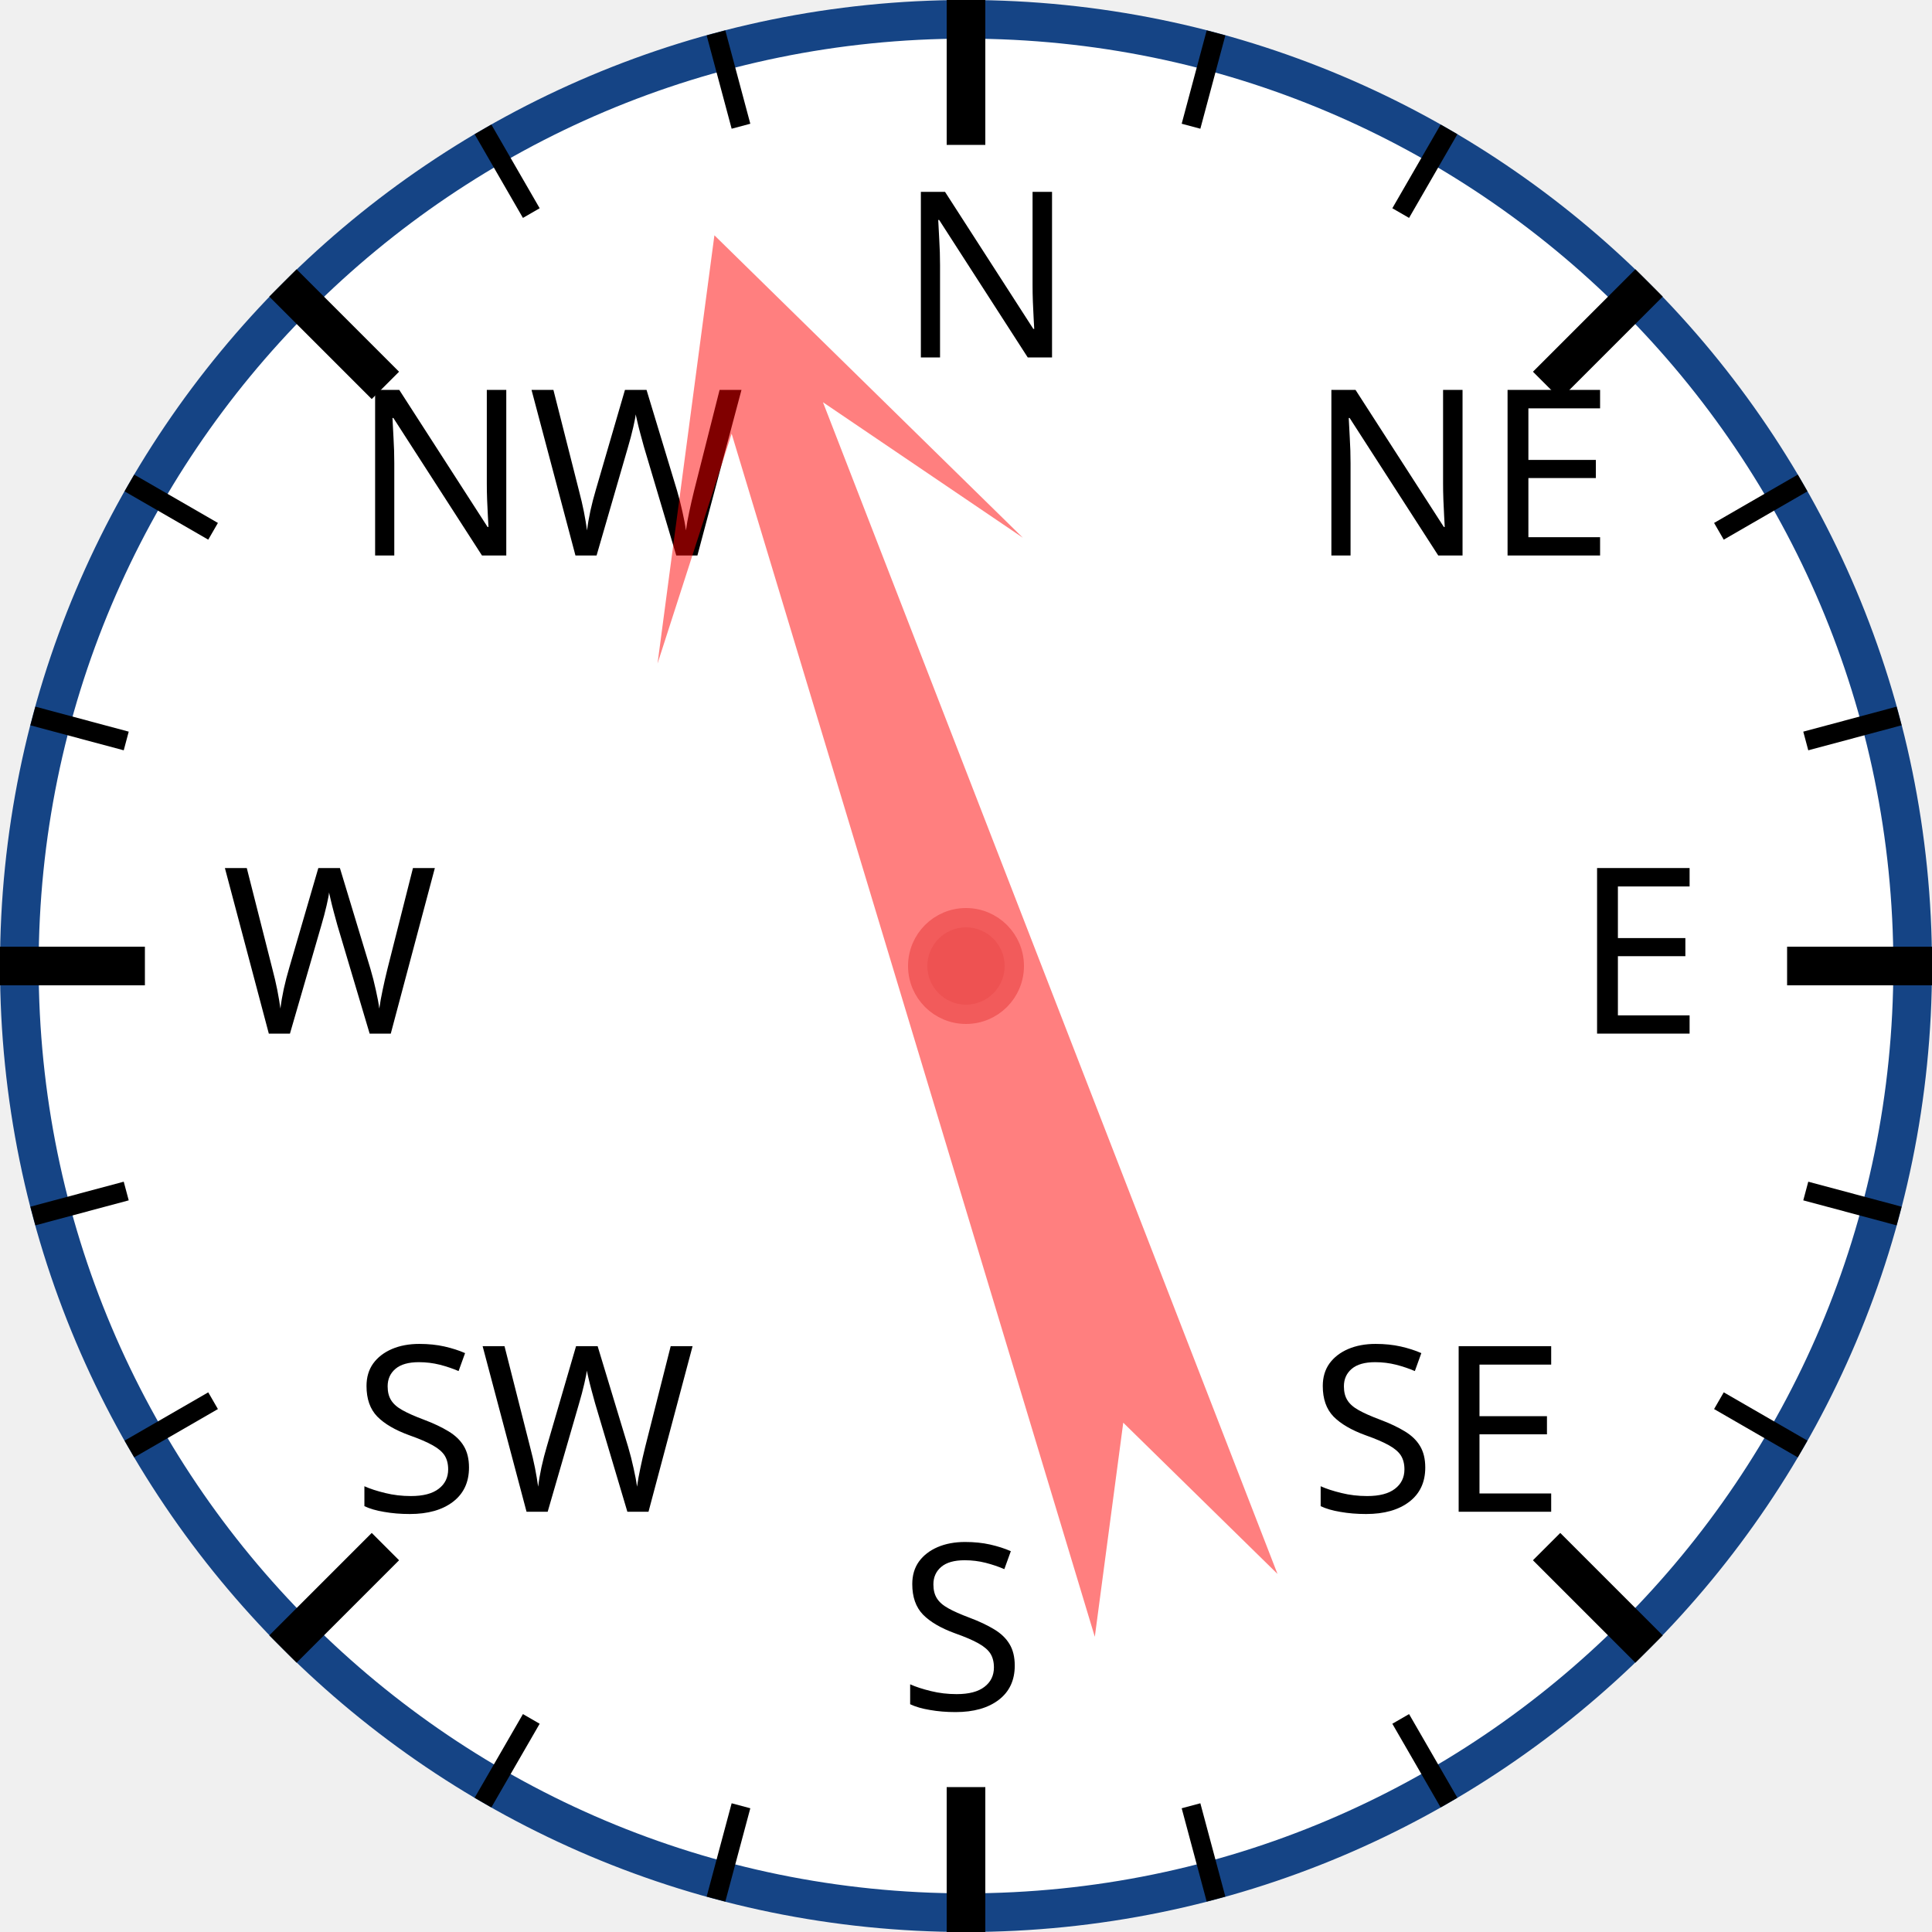
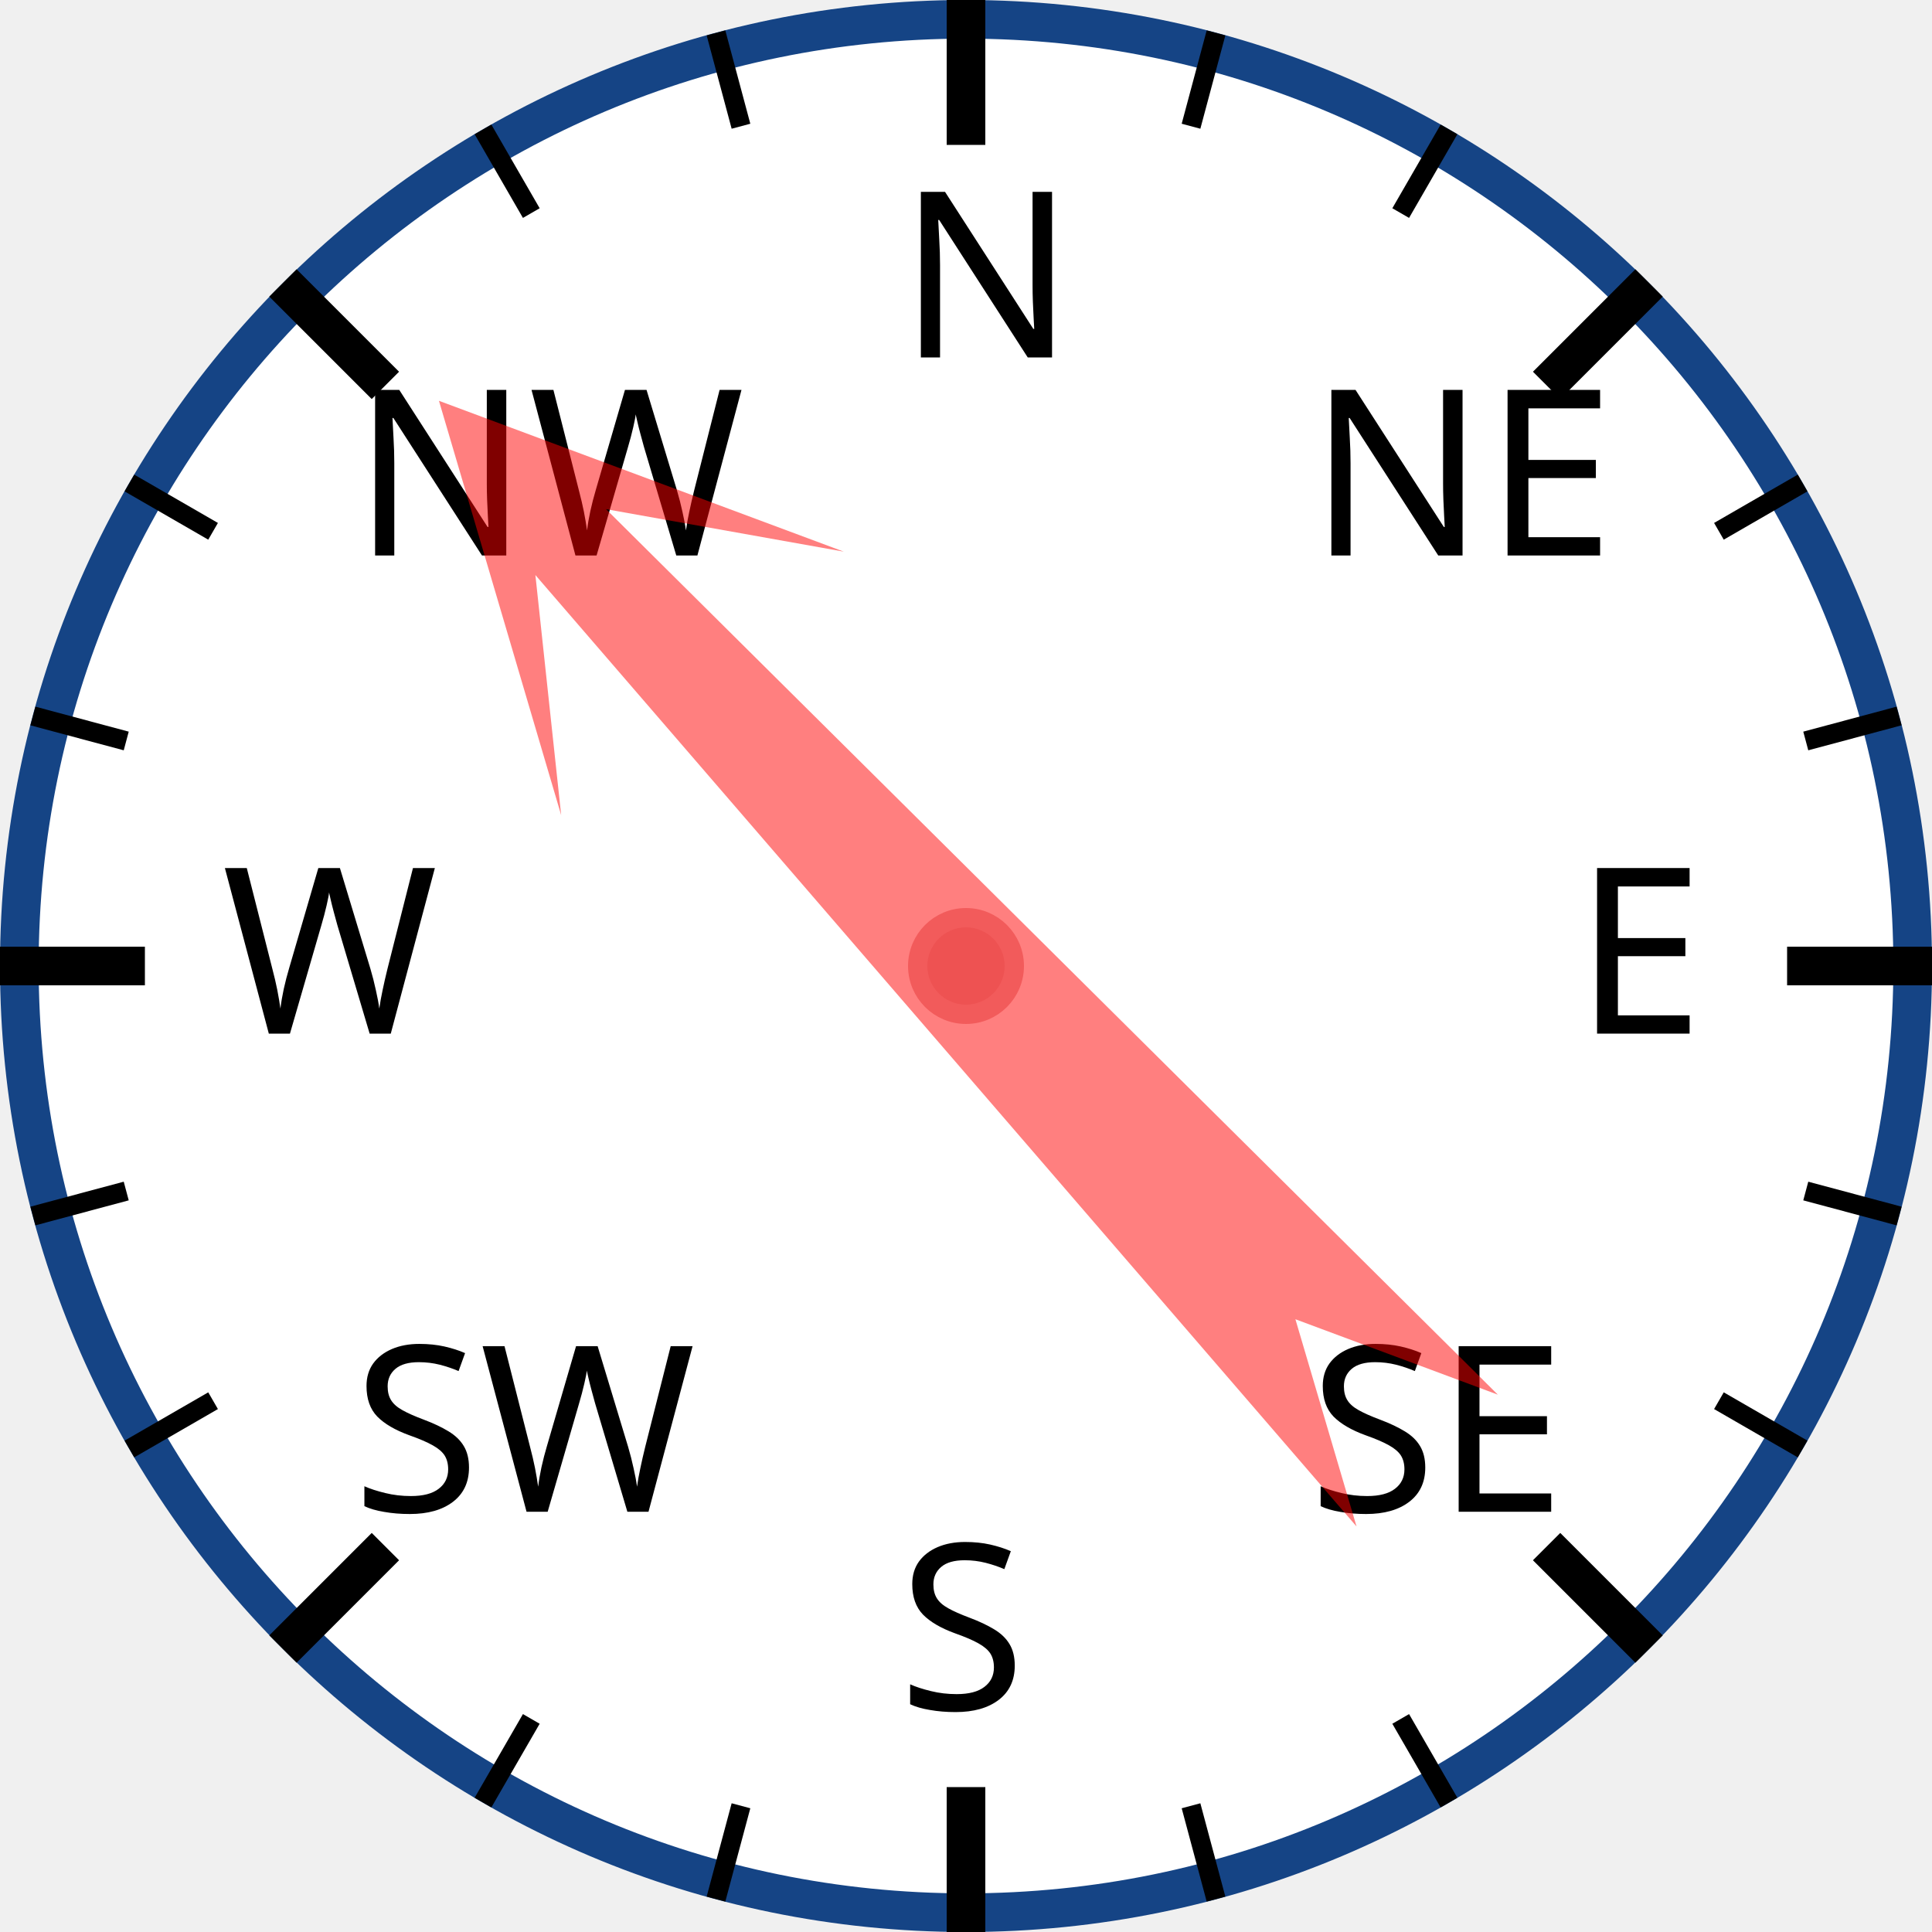
<svg xmlns="http://www.w3.org/2000/svg" width="120px" height="120px" viewBox="0 0 200 200">
  <circle cx="100" cy="100" r="98" style="fill: white; stroke: #154485; stroke-width: 4;" />
  <text x="93.0" y="37.0" style="font-family: sans-serif; font-size: 18pt;">N</text>
  <line x1="100.0" y1="0.0" x2="100.0" y2="15.0" style="stroke: black; stroke-width: 4;" />
  <line x1="74.118" y1="3.407" x2="76.706" y2="13.067" style="stroke: black; stroke-width: 2;" />
  <line x1="50" y1="13.397" x2="55" y2="22.058" style="stroke: black; stroke-width: 2;" />
  <text x="36.503" y="57.503" style="font-family: sans-serif; font-size: 18pt;">NW</text>
  <line x1="29.289" y1="29.289" x2="39.896" y2="39.896" style="stroke: black; stroke-width: 4;" />
  <line x1="13.397" y1="50" x2="22.058" y2="55" style="stroke: black; stroke-width: 2;" />
  <line x1="3.407" y1="74.118" x2="13.067" y2="76.706" style="stroke: black; stroke-width: 2;" />
  <text x="23.0" y="107.0" style="font-family: sans-serif; font-size: 18pt;">W</text>
  <line x1="0.0" y1="100.0" x2="15.0" y2="100.0" style="stroke: black; stroke-width: 4;" />
  <line x1="3.407" y1="125.882" x2="13.067" y2="123.294" style="stroke: black; stroke-width: 2;" />
  <line x1="13.397" y1="150" x2="22.058" y2="145" style="stroke: black; stroke-width: 2;" />
  <text x="36.503" y="156.497" style="font-family: sans-serif; font-size: 18pt;">SW</text>
  <line x1="29.289" y1="170.711" x2="39.896" y2="160.104" style="stroke: black; stroke-width: 4;" />
  <line x1="50" y1="186.603" x2="55" y2="177.942" style="stroke: black; stroke-width: 2;" />
  <line x1="74.118" y1="196.593" x2="76.706" y2="186.933" style="stroke: black; stroke-width: 2;" />
  <text x="93" y="177.0" style="font-family: sans-serif; font-size: 18pt;">S</text>
  <line x1="100" y1="200.0" x2="100" y2="185.0" style="stroke: black; stroke-width: 4;" />
  <line x1="125.882" y1="196.593" x2="123.294" y2="186.933" style="stroke: black; stroke-width: 2;" />
  <line x1="150.0" y1="186.603" x2="145.0" y2="177.942" style="stroke: black; stroke-width: 2;" />
  <text x="135.497" y="156.497" style="font-family: sans-serif; font-size: 18pt;">SE</text>
  <line x1="170.711" y1="170.711" x2="160.104" y2="160.104" style="stroke: black; stroke-width: 4;" />
  <line x1="186.603" y1="150" x2="177.942" y2="145" style="stroke: black; stroke-width: 2;" />
  <line x1="196.593" y1="125.882" x2="186.933" y2="123.294" style="stroke: black; stroke-width: 2;" />
  <text x="163.0" y="107" style="font-family: sans-serif; font-size: 18pt;">E</text>
  <line x1="200.0" y1="100" x2="185.0" y2="100" style="stroke: black; stroke-width: 4;" />
  <line x1="196.593" y1="74.118" x2="186.933" y2="76.706" style="stroke: black; stroke-width: 2;" />
  <line x1="186.603" y1="50" x2="177.942" y2="55" style="stroke: black; stroke-width: 2;" />
  <text x="135.497" y="57.503" style="font-family: sans-serif; font-size: 18pt;">NE</text>
  <line x1="170.711" y1="29.289" x2="160.104" y2="39.896" style="stroke: black; stroke-width: 4;" />
  <line x1="150" y1="13.397" x2="145" y2="22.058" style="stroke: black; stroke-width: 2;" />
  <line x1="125.882" y1="3.407" x2="123.294" y2="13.067" style="stroke: black; stroke-width: 2;" />
-   <polygon points="100 20 120 60 105 40 110 170 100 150 90 170 95 40 80 60" style="fill: red; fill-opacity: 0.5;" transform="rotate(341,100,100)" />
+   <polygon points="100 20 120 60 105 40 110 170 100 150 90 170 95 40 80 60" style="fill: red; fill-opacity: 0.5;" transform="rotate(317,100,100)" />
  <circle cx="100" cy="100" r="5" style="fill: #EE5252; stroke: #F25B5B; stroke-width: 2;" />
</svg>
